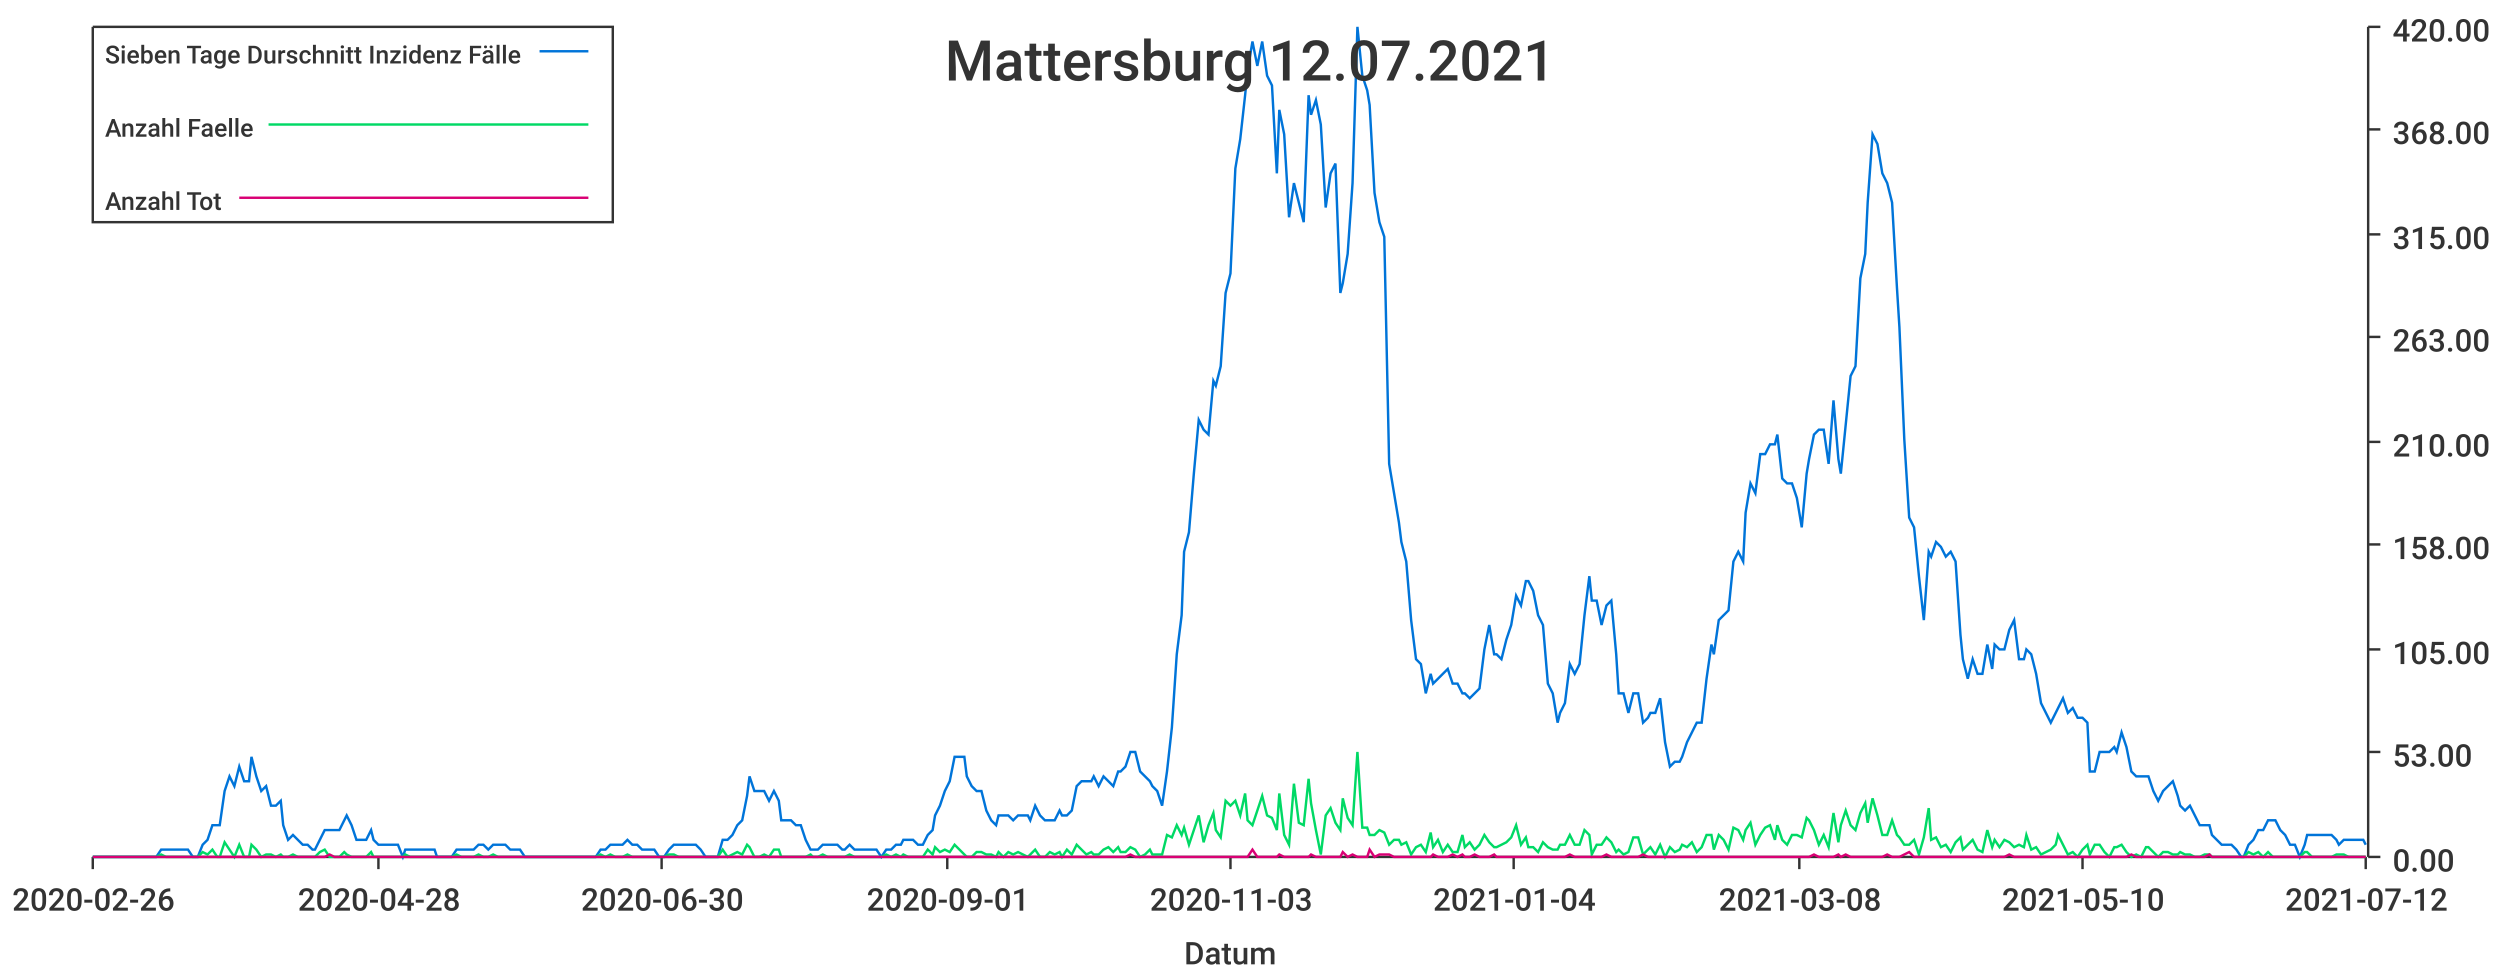
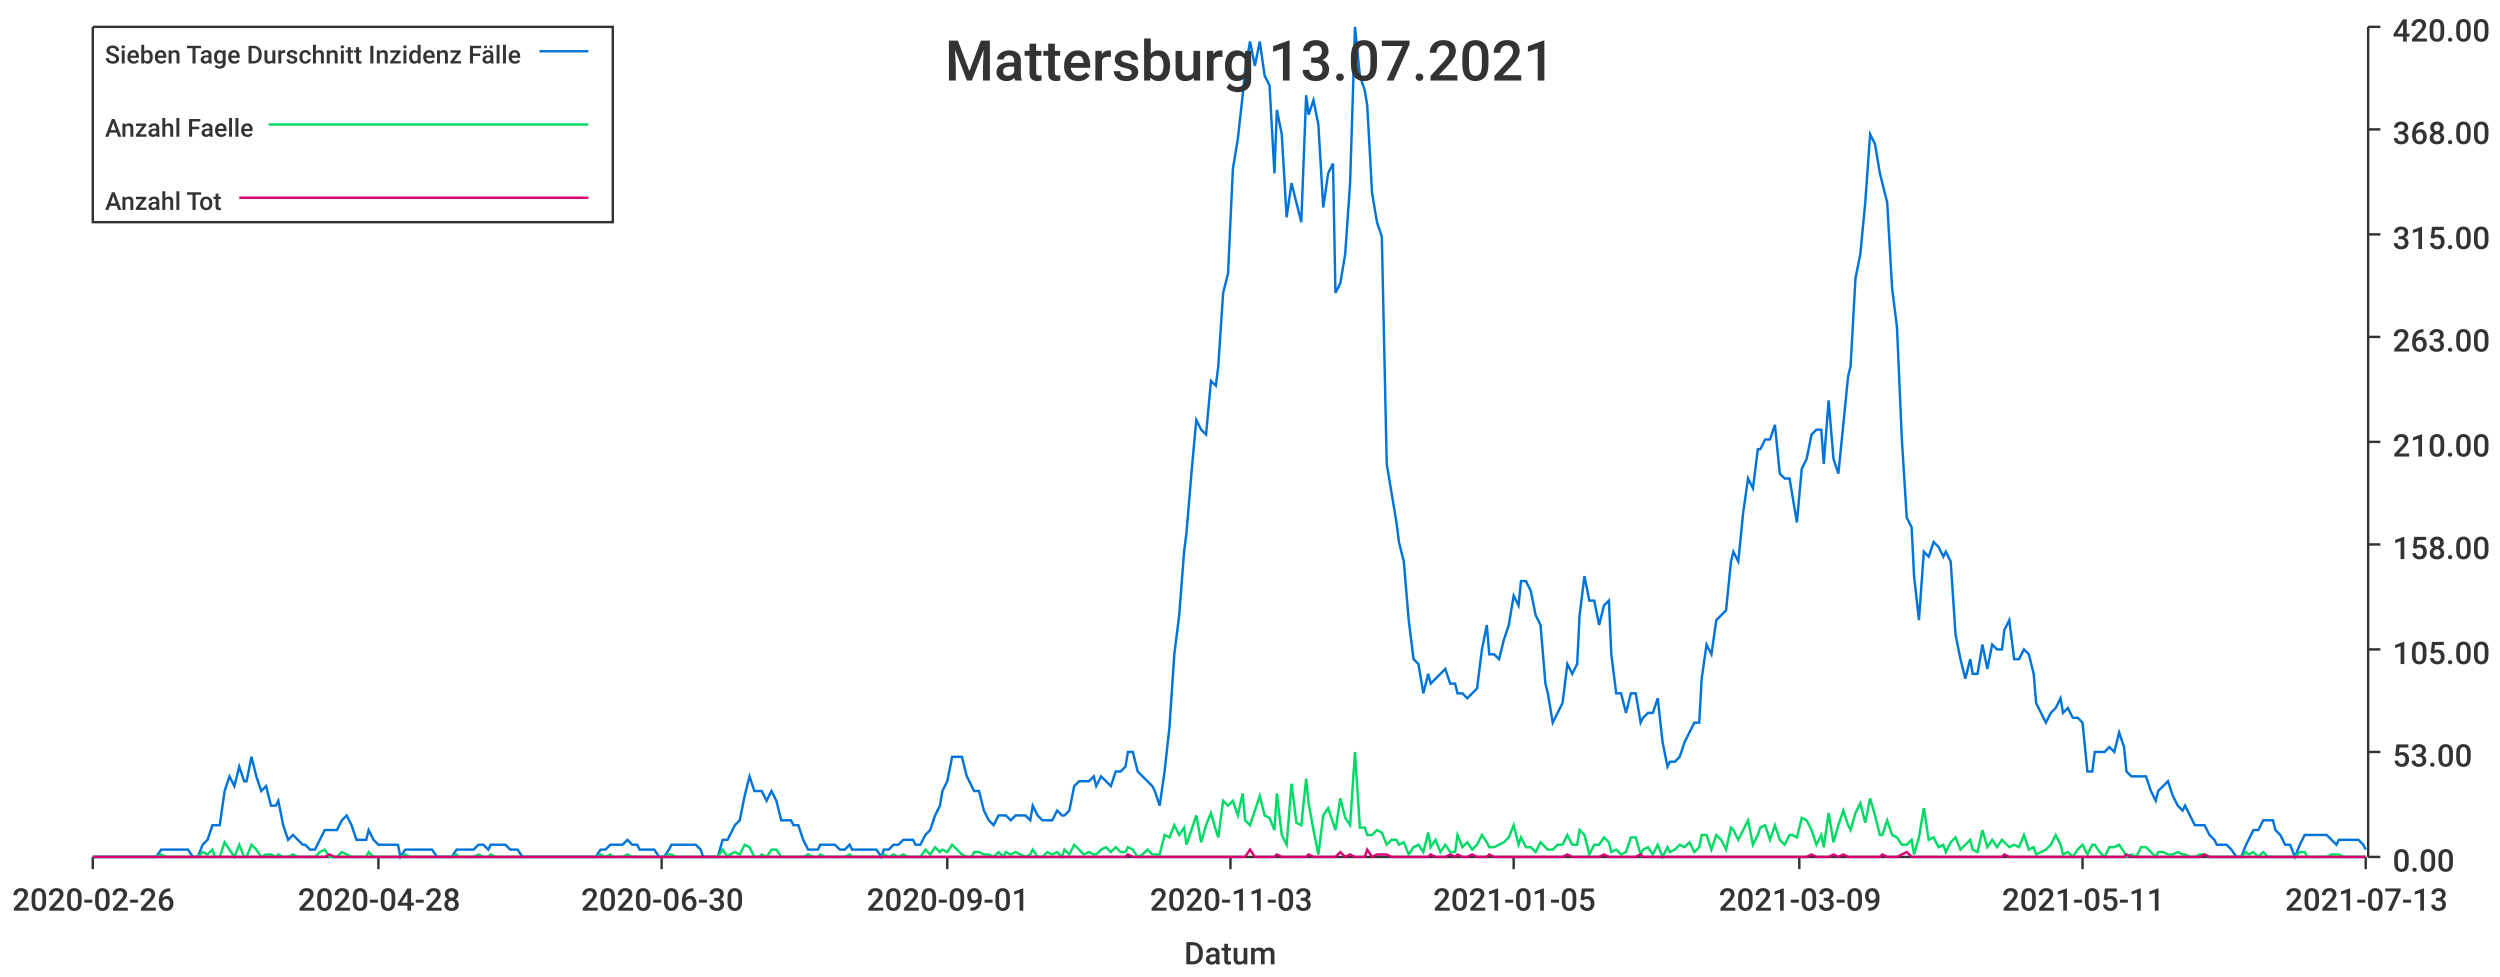
<svg xmlns="http://www.w3.org/2000/svg" width="1024" height="400">\n<path d="M 0 0 L 1024 0 L 1024 400 L 0 400 L 0 0" style="stroke-width:0;stroke:rgba(255,255,255,1.0);fill:rgba(255,255,255,1.0)" />
  <path d="M 38 11 L 969 11 L 969 351 L 38 351 L 38 11" style="stroke-width:0;stroke:rgba(255,255,255,1.0);fill:rgba(255,255,255,1.0)" />
  <path d="M 38 351 L 969 351" style="stroke-width:1;stroke:rgba(51,51,51,1.0);fill:none" />
  <path d="M 38 351 L 38 356" style="stroke-width:1;stroke:rgba(51,51,51,1.0);fill:none" />
  <text x="5" y="373" style="stroke-width:0;stroke:none;fill:rgba(51,51,51,1.0);font-size:12.8px;font-family:'Roboto Medium',sans-serif">2020-02-26</text>
  <path d="M 155 351 L 155 356" style="stroke-width:1;stroke:rgba(51,51,51,1.0);fill:none" />
  <text x="122" y="373" style="stroke-width:0;stroke:none;fill:rgba(51,51,51,1.0);font-size:12.8px;font-family:'Roboto Medium',sans-serif">2020-04-28</text>
  <path d="M 271 351 L 271 356" style="stroke-width:1;stroke:rgba(51,51,51,1.0);fill:none" />
  <text x="238" y="373" style="stroke-width:0;stroke:none;fill:rgba(51,51,51,1.0);font-size:12.8px;font-family:'Roboto Medium',sans-serif">2020-06-30</text>
  <path d="M 388 351 L 388 356" style="stroke-width:1;stroke:rgba(51,51,51,1.0);fill:none" />
  <text x="355" y="373" style="stroke-width:0;stroke:none;fill:rgba(51,51,51,1.0);font-size:12.8px;font-family:'Roboto Medium',sans-serif">2020-09-01</text>
  <path d="M 504 351 L 504 356" style="stroke-width:1;stroke:rgba(51,51,51,1.0);fill:none" />
  <text x="471" y="373" style="stroke-width:0;stroke:none;fill:rgba(51,51,51,1.0);font-size:12.8px;font-family:'Roboto Medium',sans-serif">2020-11-03</text>
  <path d="M 620 351 L 620 356" style="stroke-width:1;stroke:rgba(51,51,51,1.0);fill:none" />
-   <text x="587" y="373" style="stroke-width:0;stroke:none;fill:rgba(51,51,51,1.0);font-size:12.8px;font-family:'Roboto Medium',sans-serif">2021-01-04</text>
+   <text x="587" y="373" style="stroke-width:0;stroke:none;fill:rgba(51,51,51,1.0);font-size:12.8px;font-family:'Roboto Medium',sans-serif">2021-01-05</text>
  <path d="M 737 351 L 737 356" style="stroke-width:1;stroke:rgba(51,51,51,1.0);fill:none" />
-   <text x="704" y="373" style="stroke-width:0;stroke:none;fill:rgba(51,51,51,1.0);font-size:12.8px;font-family:'Roboto Medium',sans-serif">2021-03-08</text>
+   <text x="704" y="373" style="stroke-width:0;stroke:none;fill:rgba(51,51,51,1.0);font-size:12.8px;font-family:'Roboto Medium',sans-serif">2021-03-09</text>
  <path d="M 853 351 L 853 356" style="stroke-width:1;stroke:rgba(51,51,51,1.0);fill:none" />
-   <text x="820" y="373" style="stroke-width:0;stroke:none;fill:rgba(51,51,51,1.0);font-size:12.8px;font-family:'Roboto Medium',sans-serif">2021-05-10</text>
+   <text x="820" y="373" style="stroke-width:0;stroke:none;fill:rgba(51,51,51,1.0);font-size:12.8px;font-family:'Roboto Medium',sans-serif">2021-05-11</text>
  <path d="M 969 351 L 969 356" style="stroke-width:1;stroke:rgba(51,51,51,1.0);fill:none" />
-   <text x="936" y="373" style="stroke-width:0;stroke:none;fill:rgba(51,51,51,1.0);font-size:12.8px;font-family:'Roboto Medium',sans-serif">2021-07-12</text>
+   <text x="936" y="373" style="stroke-width:0;stroke:none;fill:rgba(51,51,51,1.0);font-size:12.8px;font-family:'Roboto Medium',sans-serif">2021-07-13</text>
  <text x="485" y="395" style="stroke-width:0;stroke:none;fill:rgba(51,51,51,1.0);font-size:12.8px;font-family:'Roboto Medium',sans-serif">Datum</text>
  <path d="M 970 351 L 970 11" style="stroke-width:1;stroke:rgba(51,51,51,1.0);fill:none" />
  <path d="M 970 351 L 975 351" style="stroke-width:1;stroke:rgba(51,51,51,1.0);fill:none" />
  <text x="980" y="357" style="stroke-width:0;stroke:none;fill:rgba(51,51,51,1.0);font-size:12.8px;font-family:'Roboto Medium',sans-serif">0.00</text>
  <path d="M 970 308 L 975 308" style="stroke-width:1;stroke:rgba(51,51,51,1.0);fill:none" />
  <text x="980" y="314" style="stroke-width:0;stroke:none;fill:rgba(51,51,51,1.0);font-size:12.8px;font-family:'Roboto Medium',sans-serif">53.00</text>
  <path d="M 970 266 L 975 266" style="stroke-width:1;stroke:rgba(51,51,51,1.0);fill:none" />
  <text x="980" y="272" style="stroke-width:0;stroke:none;fill:rgba(51,51,51,1.0);font-size:12.8px;font-family:'Roboto Medium',sans-serif">105.00</text>
  <path d="M 970 223 L 975 223" style="stroke-width:1;stroke:rgba(51,51,51,1.0);fill:none" />
  <text x="980" y="229" style="stroke-width:0;stroke:none;fill:rgba(51,51,51,1.0);font-size:12.8px;font-family:'Roboto Medium',sans-serif">158.00</text>
  <path d="M 970 181 L 975 181" style="stroke-width:1;stroke:rgba(51,51,51,1.0);fill:none" />
  <text x="980" y="187" style="stroke-width:0;stroke:none;fill:rgba(51,51,51,1.0);font-size:12.8px;font-family:'Roboto Medium',sans-serif">210.00</text>
  <path d="M 970 138 L 975 138" style="stroke-width:1;stroke:rgba(51,51,51,1.0);fill:none" />
  <text x="980" y="144" style="stroke-width:0;stroke:none;fill:rgba(51,51,51,1.0);font-size:12.8px;font-family:'Roboto Medium',sans-serif">263.00</text>
  <path d="M 970 96 L 975 96" style="stroke-width:1;stroke:rgba(51,51,51,1.0);fill:none" />
  <text x="980" y="102" style="stroke-width:0;stroke:none;fill:rgba(51,51,51,1.0);font-size:12.8px;font-family:'Roboto Medium',sans-serif">315.00</text>
  <path d="M 970 53 L 975 53" style="stroke-width:1;stroke:rgba(51,51,51,1.0);fill:none" />
  <text x="980" y="59" style="stroke-width:0;stroke:none;fill:rgba(51,51,51,1.0);font-size:12.8px;font-family:'Roboto Medium',sans-serif">368.00</text>
  <path d="M 970 11 L 975 11" style="stroke-width:1;stroke:rgba(51,51,51,1.0);fill:none" />
  <text x="980" y="17" style="stroke-width:0;stroke:none;fill:rgba(51,51,51,1.0);font-size:12.8px;font-family:'Roboto Medium',sans-serif">420.00</text>
-   <path d="M 38 351 L 40 351 L 42 351 L 44 351 L 46 351 L 48 351 L 50 351 L 51 351 L 53 351 L 55 351 L 57 351 L 59 351 L 61 351 L 63 351 L 64 351 L 66 348 L 68 348 L 70 348 L 72 348 L 74 348 L 76 348 L 77 348 L 79 351 L 81 351 L 83 346 L 85 344 L 87 338 L 89 338 L 90 338 L 92 324 L 94 318 L 96 322 L 98 314 L 100 320 L 102 320 L 103 310 L 105 318 L 107 324 L 109 322 L 111 330 L 113 330 L 115 328 L 116 338 L 118 344 L 120 342 L 122 344 L 124 346 L 126 346 L 128 348 L 129 348 L 131 344 L 133 340 L 135 340 L 137 340 L 139 340 L 141 336 L 142 334 L 144 338 L 146 344 L 148 344 L 150 344 L 152 340 L 153 344 L 155 346 L 157 346 L 159 346 L 161 346 L 163 346 L 165 351 L 166 348 L 168 348 L 170 348 L 172 348 L 174 348 L 176 348 L 178 348 L 179 351 L 181 351 L 183 351 L 185 351 L 187 348 L 189 348 L 191 348 L 192 348 L 194 348 L 196 346 L 198 346 L 200 348 L 202 346 L 204 346 L 205 346 L 207 346 L 209 348 L 211 348 L 213 348 L 215 351 L 217 351 L 218 351 L 220 351 L 222 351 L 224 351 L 226 351 L 228 351 L 230 351 L 231 351 L 233 351 L 235 351 L 237 351 L 239 351 L 241 351 L 243 351 L 244 351 L 246 348 L 248 348 L 250 346 L 252 346 L 254 346 L 255 346 L 257 344 L 259 346 L 261 346 L 263 348 L 265 348 L 267 348 L 268 348 L 270 351 L 272 351 L 274 348 L 276 346 L 278 346 L 280 346 L 281 346 L 283 346 L 285 346 L 287 348 L 289 351 L 291 351 L 293 351 L 294 351 L 296 344 L 298 344 L 300 342 L 302 338 L 304 336 L 306 326 L 307 318 L 309 324 L 311 324 L 313 324 L 315 328 L 317 324 L 319 328 L 320 336 L 322 336 L 324 336 L 326 338 L 328 338 L 330 344 L 332 348 L 333 348 L 335 348 L 337 346 L 339 346 L 341 346 L 343 346 L 345 348 L 346 348 L 348 346 L 350 348 L 352 348 L 354 348 L 356 348 L 357 348 L 359 348 L 361 351 L 363 348 L 365 348 L 367 346 L 369 346 L 370 344 L 372 344 L 374 344 L 376 346 L 378 346 L 380 342 L 382 340 L 383 334 L 385 330 L 387 324 L 389 320 L 391 310 L 393 310 L 395 310 L 396 318 L 398 322 L 400 324 L 402 324 L 404 332 L 406 336 L 408 338 L 409 334 L 411 334 L 413 334 L 415 336 L 417 334 L 419 334 L 421 334 L 422 336 L 424 330 L 426 334 L 428 336 L 430 336 L 432 336 L 434 332 L 435 334 L 437 334 L 439 332 L 441 322 L 443 320 L 445 320 L 447 320 L 448 318 L 450 322 L 452 318 L 454 320 L 456 322 L 458 316 L 459 316 L 461 314 L 463 308 L 465 308 L 467 316 L 469 318 L 471 320 L 472 322 L 474 324 L 476 330 L 478 316 L 480 298 L 482 268 L 484 252 L 485 226 L 487 218 L 489 194 L 491 172 L 493 176 L 495 178 L 497 156 L 498 158 L 500 150 L 502 120 L 504 112 L 506 69 L 508 57 L 510 39 L 511 29 L 513 17 L 515 27 L 517 17 L 519 31 L 521 35 L 523 71 L 524 45 L 526 55 L 528 89 L 530 75 L 532 83 L 534 91 L 536 39 L 537 47 L 539 41 L 541 51 L 543 85 L 545 71 L 547 67 L 549 120 L 550 116 L 552 104 L 554 75 L 556 11 L 558 31 L 560 37 L 561 43 L 563 79 L 565 91 L 567 97 L 569 190 L 571 202 L 573 214 L 574 222 L 576 230 L 578 254 L 580 270 L 582 272 L 584 284 L 586 276 L 587 280 L 589 278 L 591 276 L 593 274 L 595 280 L 597 280 L 599 284 L 600 284 L 602 286 L 604 284 L 606 282 L 608 266 L 610 256 L 612 268 L 613 268 L 615 270 L 617 262 L 619 256 L 621 244 L 623 248 L 625 238 L 626 238 L 628 242 L 630 252 L 632 256 L 634 280 L 636 284 L 638 296 L 639 292 L 641 288 L 643 272 L 645 276 L 647 272 L 649 252 L 651 236 L 652 246 L 654 246 L 656 256 L 658 248 L 660 246 L 662 268 L 663 284 L 665 284 L 667 292 L 669 284 L 671 284 L 673 296 L 675 294 L 676 292 L 678 292 L 680 286 L 682 304 L 684 314 L 686 312 L 688 312 L 689 310 L 691 304 L 693 300 L 695 296 L 697 296 L 699 278 L 701 264 L 702 268 L 704 254 L 706 252 L 708 250 L 710 230 L 712 226 L 714 230 L 715 210 L 717 198 L 719 202 L 721 186 L 723 186 L 725 182 L 727 182 L 728 178 L 730 196 L 732 198 L 734 198 L 736 204 L 738 216 L 740 194 L 741 188 L 743 178 L 745 176 L 747 176 L 749 190 L 751 164 L 753 188 L 754 194 L 756 174 L 758 154 L 760 150 L 762 114 L 764 104 L 765 83 L 767 55 L 769 59 L 771 71 L 773 75 L 775 83 L 777 118 L 778 134 L 780 180 L 782 212 L 784 216 L 786 236 L 788 254 L 790 226 L 791 228 L 793 222 L 795 224 L 797 228 L 799 226 L 801 230 L 803 260 L 804 270 L 806 278 L 808 270 L 810 276 L 812 276 L 814 264 L 816 274 L 817 264 L 819 266 L 821 266 L 823 258 L 825 254 L 827 270 L 829 270 L 830 266 L 832 268 L 834 276 L 836 288 L 838 292 L 840 296 L 842 292 L 843 290 L 845 286 L 847 292 L 849 290 L 851 294 L 853 294 L 855 296 L 856 316 L 858 316 L 860 308 L 862 308 L 864 308 L 866 306 L 867 308 L 869 300 L 871 306 L 873 316 L 875 318 L 877 318 L 879 318 L 880 318 L 882 324 L 884 328 L 886 324 L 888 322 L 890 320 L 892 326 L 893 330 L 895 332 L 897 330 L 899 334 L 901 338 L 903 338 L 905 338 L 906 342 L 908 344 L 910 346 L 912 346 L 914 346 L 916 348 L 918 351 L 919 351 L 921 346 L 923 344 L 925 340 L 927 340 L 929 336 L 931 336 L 932 336 L 934 340 L 936 342 L 938 346 L 940 346 L 942 351 L 944 346 L 945 342 L 947 342 L 949 342 L 951 342 L 953 342 L 955 342 L 957 344 L 958 346 L 960 344 L 962 344 L 964 344 L 966 344 L 968 344 L 969 346" style="stroke-width:1;stroke:rgba(0,116,217,1.0);fill:none" />
-   <path d="M 38 351 L 40 351 L 42 351 L 44 351 L 46 351 L 48 351 L 50 351 L 51 351 L 53 351 L 55 351 L 57 351 L 59 351 L 61 351 L 63 351 L 64 351 L 66 350 L 68 351 L 70 351 L 72 351 L 74 351 L 76 351 L 77 351 L 79 351 L 81 351 L 83 349 L 85 350 L 87 348 L 89 351 L 90 351 L 92 345 L 94 348 L 96 351 L 98 346 L 100 351 L 102 351 L 103 346 L 105 348 L 107 351 L 109 350 L 111 350 L 113 351 L 115 350 L 116 351 L 118 351 L 120 350 L 122 351 L 124 351 L 126 351 L 128 351 L 129 351 L 131 349 L 133 348 L 135 351 L 137 351 L 139 351 L 141 349 L 142 350 L 144 351 L 146 351 L 148 351 L 150 351 L 152 349 L 153 351 L 155 351 L 157 351 L 159 351 L 161 351 L 163 351 L 165 351 L 166 350 L 168 351 L 170 351 L 172 351 L 174 351 L 176 351 L 178 351 L 179 351 L 181 351 L 183 351 L 185 351 L 187 350 L 189 351 L 191 351 L 192 351 L 194 351 L 196 350 L 198 351 L 200 351 L 202 350 L 204 351 L 205 351 L 207 351 L 209 351 L 211 351 L 213 351 L 215 351 L 217 351 L 218 351 L 220 351 L 222 351 L 224 351 L 226 351 L 228 351 L 230 351 L 231 351 L 233 351 L 235 351 L 237 351 L 239 351 L 241 351 L 243 351 L 244 351 L 246 350 L 248 351 L 250 350 L 252 351 L 254 351 L 255 351 L 257 350 L 259 351 L 261 351 L 263 351 L 265 351 L 267 351 L 268 351 L 270 351 L 272 351 L 274 350 L 276 350 L 278 351 L 280 351 L 281 351 L 283 351 L 285 351 L 287 351 L 289 351 L 291 351 L 293 351 L 294 351 L 296 348 L 298 351 L 300 350 L 302 349 L 304 350 L 306 346 L 307 347 L 309 351 L 311 351 L 313 350 L 315 351 L 317 348 L 319 348 L 320 351 L 322 351 L 324 351 L 326 351 L 328 351 L 330 351 L 332 350 L 333 351 L 335 351 L 337 350 L 339 351 L 341 351 L 343 351 L 345 351 L 346 351 L 348 350 L 350 351 L 352 351 L 354 351 L 356 351 L 357 351 L 359 351 L 361 351 L 363 350 L 365 351 L 367 350 L 369 351 L 370 350 L 372 351 L 374 351 L 376 351 L 378 351 L 380 348 L 382 350 L 383 347 L 385 349 L 387 348 L 389 349 L 391 346 L 393 348 L 395 350 L 396 351 L 398 351 L 400 349 L 402 349 L 404 350 L 406 350 L 408 351 L 409 349 L 411 351 L 413 349 L 415 350 L 417 349 L 419 350 L 421 351 L 422 350 L 424 348 L 426 351 L 428 351 L 430 349 L 432 350 L 434 349 L 435 351 L 437 348 L 439 350 L 441 346 L 443 348 L 445 350 L 447 349 L 448 350 L 450 350 L 452 348 L 454 347 L 456 349 L 458 347 L 459 349 L 461 349 L 463 347 L 465 348 L 467 351 L 469 350 L 471 348 L 472 350 L 474 350 L 476 350 L 478 342 L 480 343 L 482 338 L 484 342 L 485 339 L 487 346 L 489 340 L 491 334 L 493 345 L 495 338 L 497 333 L 498 340 L 500 343 L 502 328 L 504 330 L 506 328 L 508 334 L 510 325 L 511 336 L 513 338 L 515 332 L 517 326 L 519 334 L 521 335 L 523 340 L 524 325 L 526 342 L 528 346 L 530 321 L 532 337 L 534 338 L 536 319 L 537 329 L 539 340 L 541 350 L 543 334 L 545 331 L 547 337 L 549 340 L 550 327 L 552 335 L 554 338 L 556 308 L 558 339 L 560 339 L 561 342 L 563 342 L 565 340 L 567 341 L 569 346 L 571 344 L 573 344 L 574 346 L 576 345 L 578 350 L 580 347 L 582 346 L 584 349 L 586 341 L 587 347 L 589 344 L 591 349 L 593 346 L 595 349 L 597 349 L 599 342 L 600 347 L 602 345 L 604 348 L 606 346 L 608 342 L 610 345 L 612 347 L 613 347 L 615 346 L 617 345 L 619 343 L 621 338 L 623 346 L 625 343 L 626 347 L 628 347 L 630 349 L 632 345 L 634 347 L 636 348 L 638 348 L 639 346 L 641 346 L 643 342 L 645 346 L 647 346 L 649 340 L 651 342 L 652 350 L 654 346 L 656 346 L 658 343 L 660 345 L 662 349 L 663 348 L 665 350 L 667 349 L 669 343 L 671 343 L 673 350 L 675 348 L 676 347 L 678 350 L 680 346 L 682 351 L 684 347 L 686 349 L 688 348 L 689 346 L 691 347 L 693 345 L 695 349 L 697 347 L 699 342 L 701 342 L 702 348 L 704 342 L 706 344 L 708 348 L 710 339 L 712 340 L 714 344 L 715 340 L 717 337 L 719 346 L 721 342 L 723 339 L 725 338 L 727 344 L 728 338 L 730 344 L 732 346 L 734 342 L 736 342 L 738 343 L 740 335 L 741 336 L 743 340 L 745 346 L 747 342 L 749 347 L 751 333 L 753 345 L 754 338 L 756 332 L 758 338 L 760 340 L 762 333 L 764 329 L 765 337 L 767 327 L 769 334 L 771 342 L 773 342 L 775 336 L 777 342 L 778 343 L 780 346 L 782 346 L 784 344 L 786 350 L 788 343 L 790 331 L 791 344 L 793 343 L 795 347 L 797 346 L 799 349 L 801 345 L 803 343 L 804 348 L 806 346 L 808 344 L 810 348 L 812 349 L 814 340 L 816 347 L 817 344 L 819 347 L 821 344 L 823 345 L 825 347 L 827 346 L 829 347 L 830 342 L 832 348 L 834 347 L 836 350 L 838 349 L 840 348 L 842 346 L 843 342 L 845 346 L 847 350 L 849 349 L 851 351 L 853 348 L 855 346 L 856 350 L 858 346 L 860 346 L 862 349 L 864 351 L 866 347 L 867 347 L 869 346 L 871 349 L 873 351 L 875 350 L 877 351 L 879 347 L 880 347 L 882 349 L 884 351 L 886 349 L 888 349 L 890 350 L 892 350 L 893 349 L 895 350 L 897 350 L 899 351 L 901 351 L 903 350 L 905 350 L 906 351 L 908 351 L 910 351 L 912 351 L 914 351 L 916 351 L 918 351 L 919 351 L 921 349 L 923 350 L 925 349 L 927 351 L 929 349 L 931 351 L 932 351 L 934 351 L 936 351 L 938 351 L 940 351 L 942 351 L 944 349 L 945 349 L 947 351 L 949 351 L 951 351 L 953 351 L 955 351 L 957 350 L 958 350 L 960 350 L 962 351 L 964 351 L 966 351 L 968 351 L 969 351" style="stroke-width:1;stroke:rgba(0,217,101,1.0);fill:none" />
-   <path d="M 38 351 L 40 351 L 42 351 L 44 351 L 46 351 L 48 351 L 50 351 L 51 351 L 53 351 L 55 351 L 57 351 L 59 351 L 61 351 L 63 351 L 64 351 L 66 351 L 68 351 L 70 351 L 72 351 L 74 351 L 76 351 L 77 351 L 79 351 L 81 351 L 83 351 L 85 351 L 87 351 L 89 351 L 90 351 L 92 351 L 94 351 L 96 351 L 98 351 L 100 351 L 102 351 L 103 351 L 105 351 L 107 351 L 109 351 L 111 351 L 113 351 L 115 351 L 116 351 L 118 351 L 120 351 L 122 351 L 124 351 L 126 351 L 128 351 L 129 351 L 131 351 L 133 351 L 135 350 L 137 351 L 139 351 L 141 351 L 142 351 L 144 351 L 146 351 L 148 351 L 150 351 L 152 351 L 153 351 L 155 351 L 157 351 L 159 351 L 161 351 L 163 351 L 165 351 L 166 351 L 168 351 L 170 351 L 172 351 L 174 351 L 176 351 L 178 351 L 179 351 L 181 351 L 183 351 L 185 351 L 187 351 L 189 351 L 191 351 L 192 351 L 194 351 L 196 351 L 198 351 L 200 351 L 202 351 L 204 351 L 205 351 L 207 351 L 209 351 L 211 351 L 213 351 L 215 351 L 217 351 L 218 351 L 220 351 L 222 351 L 224 351 L 226 351 L 228 351 L 230 351 L 231 351 L 233 351 L 235 351 L 237 351 L 239 351 L 241 351 L 243 351 L 244 351 L 246 351 L 248 351 L 250 351 L 252 351 L 254 351 L 255 351 L 257 351 L 259 351 L 261 351 L 263 351 L 265 351 L 267 351 L 268 351 L 270 351 L 272 351 L 274 351 L 276 351 L 278 351 L 280 351 L 281 351 L 283 351 L 285 351 L 287 351 L 289 351 L 291 351 L 293 351 L 294 351 L 296 351 L 298 351 L 300 351 L 302 351 L 304 351 L 306 351 L 307 351 L 309 351 L 311 351 L 313 351 L 315 351 L 317 351 L 319 351 L 320 351 L 322 351 L 324 351 L 326 351 L 328 351 L 330 351 L 332 351 L 333 351 L 335 351 L 337 351 L 339 351 L 341 351 L 343 351 L 345 351 L 346 351 L 348 351 L 350 351 L 352 351 L 354 351 L 356 351 L 357 351 L 359 351 L 361 351 L 363 351 L 365 351 L 367 351 L 369 351 L 370 351 L 372 351 L 374 351 L 376 351 L 378 351 L 380 351 L 382 351 L 383 351 L 385 351 L 387 351 L 389 351 L 391 351 L 393 351 L 395 351 L 396 351 L 398 351 L 400 351 L 402 351 L 404 351 L 406 351 L 408 351 L 409 351 L 411 351 L 413 351 L 415 351 L 417 351 L 419 351 L 421 351 L 422 351 L 424 351 L 426 351 L 428 351 L 430 351 L 432 351 L 434 351 L 435 351 L 437 351 L 439 351 L 441 351 L 443 351 L 445 351 L 447 351 L 448 351 L 450 351 L 452 351 L 454 351 L 456 351 L 458 351 L 459 351 L 461 351 L 463 350 L 465 351 L 467 351 L 469 351 L 471 351 L 472 351 L 474 351 L 476 351 L 478 351 L 480 351 L 482 351 L 484 351 L 485 351 L 487 351 L 489 351 L 491 351 L 493 351 L 495 351 L 497 351 L 498 351 L 500 351 L 502 351 L 504 351 L 506 351 L 508 351 L 510 351 L 511 351 L 513 348 L 515 351 L 517 351 L 519 351 L 521 351 L 523 351 L 524 350 L 526 351 L 528 351 L 530 351 L 532 351 L 534 351 L 536 351 L 537 350 L 539 351 L 541 351 L 543 351 L 545 351 L 547 351 L 549 351 L 550 349 L 552 351 L 554 350 L 556 351 L 558 351 L 560 351 L 561 348 L 563 351 L 565 350 L 567 350 L 569 350 L 571 351 L 573 351 L 574 351 L 576 351 L 578 351 L 580 351 L 582 351 L 584 351 L 586 351 L 587 350 L 589 351 L 591 351 L 593 351 L 595 350 L 597 351 L 599 350 L 600 351 L 602 351 L 604 350 L 606 351 L 608 351 L 610 351 L 612 350 L 613 351 L 615 351 L 617 351 L 619 351 L 621 351 L 623 351 L 625 351 L 626 351 L 628 351 L 630 351 L 632 351 L 634 351 L 636 351 L 638 351 L 639 351 L 641 351 L 643 350 L 645 351 L 647 351 L 649 351 L 651 351 L 652 351 L 654 351 L 656 351 L 658 350 L 660 351 L 662 351 L 663 351 L 665 351 L 667 351 L 669 351 L 671 351 L 673 350 L 675 351 L 676 351 L 678 351 L 680 351 L 682 351 L 684 351 L 686 351 L 688 351 L 689 351 L 691 351 L 693 351 L 695 351 L 697 351 L 699 351 L 701 351 L 702 351 L 704 351 L 706 351 L 708 351 L 710 351 L 712 351 L 714 351 L 715 351 L 717 351 L 719 351 L 721 351 L 723 351 L 725 351 L 727 351 L 728 351 L 730 351 L 732 351 L 734 351 L 736 351 L 738 351 L 740 351 L 741 351 L 743 350 L 745 351 L 747 351 L 749 351 L 751 351 L 753 350 L 754 351 L 756 350 L 758 351 L 760 351 L 762 351 L 764 351 L 765 351 L 767 351 L 769 351 L 771 351 L 773 350 L 775 351 L 777 351 L 778 351 L 780 350 L 782 349 L 784 351 L 786 351 L 788 351 L 790 351 L 791 351 L 793 351 L 795 351 L 797 351 L 799 351 L 801 351 L 803 351 L 804 351 L 806 351 L 808 351 L 810 351 L 812 351 L 814 351 L 816 351 L 817 351 L 819 351 L 821 351 L 823 350 L 825 351 L 827 351 L 829 351 L 830 351 L 832 351 L 834 351 L 836 351 L 838 351 L 840 351 L 842 351 L 843 351 L 845 351 L 847 351 L 849 351 L 851 351 L 853 351 L 855 351 L 856 351 L 858 351 L 860 351 L 862 351 L 864 351 L 866 351 L 867 351 L 869 351 L 871 351 L 873 350 L 875 351 L 877 351 L 879 351 L 880 351 L 882 351 L 884 351 L 886 351 L 888 351 L 890 351 L 892 351 L 893 351 L 895 351 L 897 351 L 899 351 L 901 351 L 903 351 L 905 350 L 906 351 L 908 351 L 910 351 L 912 351 L 914 351 L 916 351 L 918 351 L 919 351 L 921 351 L 923 351 L 925 351 L 927 351 L 929 351 L 931 351 L 932 351 L 934 351 L 936 351 L 938 351 L 940 351 L 942 351 L 944 351 L 945 351 L 947 351 L 949 351 L 951 351 L 953 351 L 955 351 L 957 351 L 958 351 L 960 351 L 962 351 L 964 351 L 966 351 L 968 351 L 969 351" style="stroke-width:1;stroke:rgba(217,0,116,1.0);fill:none" />
-   <text x="387" y="33" style="stroke-width:0;stroke:none;fill:rgba(51,51,51,1.0);font-size:23.0px;font-family:'Roboto Medium',sans-serif">Mattersburg 12.07.2021</text>
+   <path d="M 38 351 L 40 351 L 42 351 L 44 351 L 46 351 L 48 351 L 50 351 L 51 351 L 53 351 L 55 351 L 57 351 L 59 351 L 61 351 L 63 351 L 64 351 L 66 348 L 68 348 L 70 348 L 72 348 L 74 348 L 76 348 L 77 348 L 79 351 L 81 351 L 83 346 L 85 344 L 87 338 L 88 338 L 90 338 L 92 324 L 94 318 L 96 322 L 98 314 L 100 320 L 101 320 L 103 310 L 105 318 L 107 324 L 109 322 L 111 330 L 113 330 L 114 328 L 116 338 L 118 344 L 120 342 L 122 344 L 124 346 L 125 346 L 127 348 L 129 348 L 131 344 L 133 340 L 135 340 L 137 340 L 138 340 L 140 336 L 142 334 L 144 338 L 146 344 L 148 344 L 150 344 L 151 340 L 153 344 L 155 346 L 157 346 L 159 346 L 161 346 L 163 346 L 164 351 L 166 348 L 168 348 L 170 348 L 172 348 L 174 348 L 175 348 L 177 348 L 179 351 L 181 351 L 183 351 L 185 351 L 187 348 L 188 348 L 190 348 L 192 348 L 194 348 L 196 346 L 198 346 L 200 348 L 201 346 L 203 346 L 205 346 L 207 346 L 209 348 L 211 348 L 212 348 L 214 351 L 216 351 L 218 351 L 220 351 L 222 351 L 224 351 L 225 351 L 227 351 L 229 351 L 231 351 L 233 351 L 235 351 L 237 351 L 238 351 L 240 351 L 242 351 L 244 351 L 246 348 L 248 348 L 250 346 L 251 346 L 253 346 L 255 346 L 257 344 L 259 346 L 261 346 L 262 348 L 264 348 L 266 348 L 268 348 L 270 351 L 272 351 L 274 348 L 275 346 L 277 346 L 279 346 L 281 346 L 283 346 L 285 346 L 287 348 L 288 351 L 290 351 L 292 351 L 294 351 L 296 344 L 298 344 L 299 342 L 301 338 L 303 336 L 305 326 L 307 318 L 309 324 L 311 324 L 312 324 L 314 328 L 316 324 L 318 328 L 320 336 L 322 336 L 324 336 L 325 338 L 327 338 L 329 344 L 331 348 L 333 348 L 335 348 L 336 346 L 338 346 L 340 346 L 342 346 L 344 348 L 346 348 L 348 346 L 349 348 L 351 348 L 353 348 L 355 348 L 357 348 L 359 348 L 361 351 L 362 348 L 364 348 L 366 346 L 368 346 L 370 344 L 372 344 L 374 344 L 375 346 L 377 346 L 379 342 L 381 340 L 383 334 L 385 330 L 386 324 L 388 320 L 390 310 L 392 310 L 394 310 L 396 318 L 398 322 L 399 324 L 401 324 L 403 332 L 405 336 L 407 338 L 409 334 L 411 334 L 412 334 L 414 336 L 416 334 L 418 334 L 420 334 L 422 336 L 423 330 L 425 334 L 427 336 L 429 336 L 431 336 L 433 332 L 435 334 L 436 334 L 438 332 L 440 322 L 442 320 L 444 320 L 446 320 L 448 318 L 449 322 L 451 318 L 453 320 L 455 322 L 457 316 L 459 316 L 461 314 L 462 308 L 464 308 L 466 316 L 468 318 L 470 320 L 472 322 L 473 324 L 475 330 L 477 316 L 479 298 L 481 268 L 483 252 L 485 226 L 486 218 L 488 194 L 490 172 L 492 176 L 494 178 L 496 156 L 498 158 L 499 150 L 501 120 L 503 112 L 505 69 L 507 57 L 509 39 L 510 29 L 512 17 L 514 27 L 516 17 L 518 31 L 520 35 L 522 71 L 523 45 L 525 55 L 527 89 L 529 75 L 531 83 L 533 91 L 535 39 L 536 47 L 538 41 L 540 51 L 542 85 L 544 71 L 546 67 L 547 120 L 549 116 L 551 104 L 553 75 L 555 11 L 557 31 L 559 37 L 560 43 L 562 79 L 564 91 L 566 97 L 568 190 L 570 202 L 572 214 L 573 222 L 575 230 L 577 254 L 579 270 L 581 272 L 583 284 L 585 276 L 586 280 L 588 278 L 590 276 L 592 274 L 594 280 L 596 280 L 597 284 L 599 284 L 601 286 L 603 284 L 605 282 L 607 266 L 609 256 L 610 268 L 612 268 L 614 270 L 616 262 L 618 256 L 620 244 L 622 248 L 623 238 L 625 238 L 627 242 L 629 252 L 631 256 L 633 280 L 634 284 L 636 296 L 638 292 L 640 288 L 642 272 L 644 276 L 646 272 L 647 252 L 649 236 L 651 246 L 653 246 L 655 256 L 657 248 L 659 246 L 660 268 L 662 284 L 664 284 L 666 292 L 668 284 L 670 284 L 672 296 L 673 294 L 675 292 L 677 292 L 679 286 L 681 304 L 683 314 L 684 312 L 686 312 L 688 310 L 690 304 L 692 300 L 694 296 L 696 296 L 697 278 L 699 264 L 701 268 L 703 254 L 705 252 L 707 250 L 709 230 L 710 226 L 712 230 L 714 210 L 716 196 L 718 200 L 720 184 L 721 184 L 723 180 L 725 180 L 727 174 L 729 194 L 731 196 L 733 196 L 734 202 L 736 214 L 738 192 L 740 188 L 742 178 L 744 176 L 746 176 L 747 190 L 749 164 L 751 188 L 753 194 L 755 174 L 757 154 L 758 150 L 760 114 L 762 104 L 764 83 L 766 55 L 768 59 L 770 71 L 771 75 L 773 83 L 775 118 L 777 134 L 779 180 L 781 212 L 783 216 L 784 236 L 786 254 L 788 226 L 790 228 L 792 222 L 794 224 L 796 228 L 797 226 L 799 230 L 801 260 L 803 270 L 805 278 L 807 270 L 808 276 L 810 276 L 812 264 L 814 274 L 816 264 L 818 266 L 820 266 L 821 258 L 823 254 L 825 270 L 827 270 L 829 266 L 831 268 L 833 276 L 834 288 L 836 292 L 838 296 L 840 292 L 842 290 L 844 286 L 845 292 L 847 290 L 849 294 L 851 294 L 853 296 L 855 316 L 857 316 L 858 308 L 860 308 L 862 308 L 864 306 L 866 308 L 868 300 L 870 306 L 871 316 L 873 318 L 875 318 L 877 318 L 879 318 L 881 324 L 883 328 L 884 324 L 886 322 L 888 320 L 890 326 L 892 330 L 894 332 L 895 330 L 897 334 L 899 338 L 901 338 L 903 338 L 905 342 L 907 344 L 908 346 L 910 346 L 912 346 L 914 348 L 916 351 L 918 351 L 920 346 L 921 344 L 923 340 L 925 340 L 927 336 L 929 336 L 931 336 L 932 340 L 934 342 L 936 346 L 938 346 L 940 351 L 942 346 L 944 342 L 945 342 L 947 342 L 949 342 L 951 342 L 953 342 L 955 344 L 957 346 L 958 344 L 960 344 L 962 344 L 964 344 L 966 344 L 968 346 L 969 348" style="stroke-width:1;stroke:rgba(0,116,217,1.0);fill:none" />
+   <path d="M 38 351 L 40 351 L 42 351 L 44 351 L 46 351 L 48 351 L 50 351 L 51 351 L 53 351 L 55 351 L 57 351 L 59 351 L 61 351 L 63 351 L 64 351 L 66 350 L 68 351 L 70 351 L 72 351 L 74 351 L 76 351 L 77 351 L 79 351 L 81 351 L 83 349 L 85 350 L 87 348 L 88 351 L 90 351 L 92 345 L 94 348 L 96 351 L 98 346 L 100 351 L 101 351 L 103 346 L 105 348 L 107 351 L 109 350 L 111 350 L 113 351 L 114 350 L 116 351 L 118 351 L 120 350 L 122 351 L 124 351 L 125 351 L 127 351 L 129 351 L 131 349 L 133 348 L 135 351 L 137 351 L 138 351 L 140 349 L 142 350 L 144 351 L 146 351 L 148 351 L 150 351 L 151 349 L 153 351 L 155 351 L 157 351 L 159 351 L 161 351 L 163 351 L 164 351 L 166 350 L 168 351 L 170 351 L 172 351 L 174 351 L 175 351 L 177 351 L 179 351 L 181 351 L 183 351 L 185 351 L 187 350 L 188 351 L 190 351 L 192 351 L 194 351 L 196 350 L 198 351 L 200 351 L 201 350 L 203 351 L 205 351 L 207 351 L 209 351 L 211 351 L 212 351 L 214 351 L 216 351 L 218 351 L 220 351 L 222 351 L 224 351 L 225 351 L 227 351 L 229 351 L 231 351 L 233 351 L 235 351 L 237 351 L 238 351 L 240 351 L 242 351 L 244 351 L 246 350 L 248 351 L 250 350 L 251 351 L 253 351 L 255 351 L 257 350 L 259 351 L 261 351 L 262 351 L 264 351 L 266 351 L 268 351 L 270 351 L 272 351 L 274 350 L 275 350 L 277 351 L 279 351 L 281 351 L 283 351 L 285 351 L 287 351 L 288 351 L 290 351 L 292 351 L 294 351 L 296 348 L 298 351 L 299 350 L 301 349 L 303 350 L 305 346 L 307 347 L 309 351 L 311 351 L 312 350 L 314 351 L 316 348 L 318 348 L 320 351 L 322 351 L 324 351 L 325 351 L 327 351 L 329 351 L 331 350 L 333 351 L 335 351 L 336 350 L 338 351 L 340 351 L 342 351 L 344 351 L 346 351 L 348 350 L 349 351 L 351 351 L 353 351 L 355 351 L 357 351 L 359 351 L 361 351 L 362 350 L 364 351 L 366 350 L 368 351 L 370 350 L 372 351 L 374 351 L 375 351 L 377 351 L 379 348 L 381 350 L 383 347 L 385 349 L 386 348 L 388 349 L 390 346 L 392 348 L 394 350 L 396 351 L 398 351 L 399 349 L 401 349 L 403 350 L 405 350 L 407 351 L 409 349 L 411 351 L 412 349 L 414 350 L 416 349 L 418 350 L 420 351 L 422 350 L 423 348 L 425 351 L 427 351 L 429 349 L 431 350 L 433 349 L 435 351 L 436 348 L 438 350 L 440 346 L 442 348 L 444 350 L 446 349 L 448 350 L 449 350 L 451 348 L 453 347 L 455 349 L 457 347 L 459 349 L 461 349 L 462 347 L 464 348 L 466 351 L 468 350 L 470 348 L 472 350 L 473 350 L 475 350 L 477 342 L 479 343 L 481 338 L 483 342 L 485 339 L 486 346 L 488 340 L 490 334 L 492 345 L 494 338 L 496 333 L 498 340 L 499 343 L 501 328 L 503 330 L 505 328 L 507 334 L 509 325 L 510 336 L 512 338 L 514 332 L 516 326 L 518 334 L 520 335 L 522 340 L 523 325 L 525 342 L 527 346 L 529 321 L 531 337 L 533 338 L 535 319 L 536 329 L 538 340 L 540 350 L 542 334 L 544 331 L 546 337 L 547 340 L 549 327 L 551 335 L 553 338 L 555 308 L 557 339 L 559 339 L 560 342 L 562 342 L 564 340 L 566 341 L 568 346 L 570 344 L 572 344 L 573 346 L 575 345 L 577 350 L 579 347 L 581 346 L 583 349 L 585 341 L 586 347 L 588 344 L 590 349 L 592 346 L 594 349 L 596 349 L 597 342 L 599 347 L 601 345 L 603 348 L 605 346 L 607 342 L 609 345 L 610 347 L 612 347 L 614 346 L 616 345 L 618 343 L 620 338 L 622 346 L 623 343 L 625 347 L 627 347 L 629 349 L 631 345 L 633 347 L 634 348 L 636 348 L 638 346 L 640 346 L 642 342 L 644 346 L 646 346 L 647 340 L 649 342 L 651 350 L 653 346 L 655 346 L 657 343 L 659 345 L 660 349 L 662 348 L 664 350 L 666 349 L 668 343 L 670 343 L 672 350 L 673 348 L 675 347 L 677 350 L 679 346 L 681 351 L 683 347 L 684 349 L 686 348 L 688 346 L 690 347 L 692 345 L 694 349 L 696 347 L 697 342 L 699 342 L 701 348 L 703 342 L 705 344 L 707 348 L 709 339 L 710 340 L 712 344 L 714 340 L 716 336 L 718 346 L 720 342 L 721 339 L 723 338 L 725 344 L 727 338 L 729 344 L 731 346 L 733 342 L 734 342 L 736 343 L 738 335 L 740 336 L 742 340 L 744 346 L 746 342 L 747 347 L 749 333 L 751 345 L 753 338 L 755 332 L 757 338 L 758 340 L 760 333 L 762 329 L 764 337 L 766 327 L 768 334 L 770 342 L 771 342 L 773 336 L 775 342 L 777 343 L 779 346 L 781 346 L 783 344 L 784 350 L 786 343 L 788 331 L 790 344 L 792 343 L 794 347 L 796 346 L 797 349 L 799 345 L 801 343 L 803 348 L 805 346 L 807 344 L 808 348 L 810 349 L 812 340 L 814 347 L 816 344 L 818 347 L 820 344 L 821 345 L 823 347 L 825 346 L 827 347 L 829 342 L 831 348 L 833 347 L 834 350 L 836 349 L 838 348 L 840 346 L 842 342 L 844 346 L 845 350 L 847 349 L 849 351 L 851 348 L 853 346 L 855 350 L 857 346 L 858 346 L 860 349 L 862 351 L 864 347 L 866 347 L 868 346 L 870 349 L 871 351 L 873 350 L 875 351 L 877 347 L 879 347 L 881 349 L 883 351 L 884 349 L 886 349 L 888 350 L 890 350 L 892 349 L 894 350 L 895 350 L 897 351 L 899 351 L 901 350 L 903 350 L 905 351 L 907 351 L 908 351 L 910 351 L 912 351 L 914 351 L 916 351 L 918 351 L 920 349 L 921 350 L 923 349 L 925 351 L 927 349 L 929 351 L 931 351 L 932 351 L 934 351 L 936 351 L 938 351 L 940 351 L 942 349 L 944 349 L 945 351 L 947 351 L 949 351 L 951 351 L 953 351 L 955 350 L 957 350 L 958 350 L 960 351 L 962 351 L 964 351 L 966 351 L 968 351 L 969 351" style="stroke-width:1;stroke:rgba(0,217,101,1.0);fill:none" />
+   <path d="M 38 351 L 40 351 L 42 351 L 44 351 L 46 351 L 48 351 L 50 351 L 51 351 L 53 351 L 55 351 L 57 351 L 59 351 L 61 351 L 63 351 L 64 351 L 66 351 L 68 351 L 70 351 L 72 351 L 74 351 L 76 351 L 77 351 L 79 351 L 81 351 L 83 351 L 85 351 L 87 351 L 88 351 L 90 351 L 92 351 L 94 351 L 96 351 L 98 351 L 100 351 L 101 351 L 103 351 L 105 351 L 107 351 L 109 351 L 111 351 L 113 351 L 114 351 L 116 351 L 118 351 L 120 351 L 122 351 L 124 351 L 125 351 L 127 351 L 129 351 L 131 351 L 133 351 L 135 350 L 137 351 L 138 351 L 140 351 L 142 351 L 144 351 L 146 351 L 148 351 L 150 351 L 151 351 L 153 351 L 155 351 L 157 351 L 159 351 L 161 351 L 163 351 L 164 351 L 166 351 L 168 351 L 170 351 L 172 351 L 174 351 L 175 351 L 177 351 L 179 351 L 181 351 L 183 351 L 185 351 L 187 351 L 188 351 L 190 351 L 192 351 L 194 351 L 196 351 L 198 351 L 200 351 L 201 351 L 203 351 L 205 351 L 207 351 L 209 351 L 211 351 L 212 351 L 214 351 L 216 351 L 218 351 L 220 351 L 222 351 L 224 351 L 225 351 L 227 351 L 229 351 L 231 351 L 233 351 L 235 351 L 237 351 L 238 351 L 240 351 L 242 351 L 244 351 L 246 351 L 248 351 L 250 351 L 251 351 L 253 351 L 255 351 L 257 351 L 259 351 L 261 351 L 262 351 L 264 351 L 266 351 L 268 351 L 270 351 L 272 351 L 274 351 L 275 351 L 277 351 L 279 351 L 281 351 L 283 351 L 285 351 L 287 351 L 288 351 L 290 351 L 292 351 L 294 351 L 296 351 L 298 351 L 299 351 L 301 351 L 303 351 L 305 351 L 307 351 L 309 351 L 311 351 L 312 351 L 314 351 L 316 351 L 318 351 L 320 351 L 322 351 L 324 351 L 325 351 L 327 351 L 329 351 L 331 351 L 333 351 L 335 351 L 336 351 L 338 351 L 340 351 L 342 351 L 344 351 L 346 351 L 348 351 L 349 351 L 351 351 L 353 351 L 355 351 L 357 351 L 359 351 L 361 351 L 362 351 L 364 351 L 366 351 L 368 351 L 370 351 L 372 351 L 374 351 L 375 351 L 377 351 L 379 351 L 381 351 L 383 351 L 385 351 L 386 351 L 388 351 L 390 351 L 392 351 L 394 351 L 396 351 L 398 351 L 399 351 L 401 351 L 403 351 L 405 351 L 407 351 L 409 351 L 411 351 L 412 351 L 414 351 L 416 351 L 418 351 L 420 351 L 422 351 L 423 351 L 425 351 L 427 351 L 429 351 L 431 351 L 433 351 L 435 351 L 436 351 L 438 351 L 440 351 L 442 351 L 444 351 L 446 351 L 448 351 L 449 351 L 451 351 L 453 351 L 455 351 L 457 351 L 459 351 L 461 351 L 462 350 L 464 351 L 466 351 L 468 351 L 470 351 L 472 351 L 473 351 L 475 351 L 477 351 L 479 351 L 481 351 L 483 351 L 485 351 L 486 351 L 488 351 L 490 351 L 492 351 L 494 351 L 496 351 L 498 351 L 499 351 L 501 351 L 503 351 L 505 351 L 507 351 L 509 351 L 510 351 L 512 348 L 514 351 L 516 351 L 518 351 L 520 351 L 522 351 L 523 350 L 525 351 L 527 351 L 529 351 L 531 351 L 533 351 L 535 351 L 536 350 L 538 351 L 540 351 L 542 351 L 544 351 L 546 351 L 547 351 L 549 349 L 551 351 L 553 350 L 555 351 L 557 351 L 559 351 L 560 348 L 562 351 L 564 350 L 566 350 L 568 350 L 570 351 L 572 351 L 573 351 L 575 351 L 577 351 L 579 351 L 581 351 L 583 351 L 585 351 L 586 350 L 588 351 L 590 351 L 592 351 L 594 350 L 596 351 L 597 350 L 599 351 L 601 351 L 603 350 L 605 351 L 607 351 L 609 351 L 610 350 L 612 351 L 614 351 L 616 351 L 618 351 L 620 351 L 622 351 L 623 351 L 625 351 L 627 351 L 629 351 L 631 351 L 633 351 L 634 351 L 636 351 L 638 351 L 640 351 L 642 350 L 644 351 L 646 351 L 647 351 L 649 351 L 651 351 L 653 351 L 655 351 L 657 350 L 659 351 L 660 351 L 662 351 L 664 351 L 666 351 L 668 351 L 670 351 L 672 350 L 673 351 L 675 351 L 677 351 L 679 351 L 681 351 L 683 351 L 684 351 L 686 351 L 688 351 L 690 351 L 692 351 L 694 351 L 696 351 L 697 351 L 699 351 L 701 351 L 703 351 L 705 351 L 707 351 L 709 351 L 710 351 L 712 351 L 714 351 L 716 351 L 718 351 L 720 351 L 721 351 L 723 351 L 725 351 L 727 351 L 729 351 L 731 351 L 733 351 L 734 351 L 736 351 L 738 351 L 740 351 L 742 350 L 744 351 L 746 351 L 747 351 L 749 351 L 751 350 L 753 351 L 755 350 L 757 351 L 758 351 L 760 351 L 762 351 L 764 351 L 766 351 L 768 351 L 770 351 L 771 350 L 773 351 L 775 351 L 777 351 L 779 350 L 781 349 L 783 351 L 784 351 L 786 351 L 788 351 L 790 351 L 792 351 L 794 351 L 796 351 L 797 351 L 799 351 L 801 351 L 803 351 L 805 351 L 807 351 L 808 351 L 810 351 L 812 351 L 814 351 L 816 351 L 818 351 L 820 351 L 821 350 L 823 351 L 825 351 L 827 351 L 829 351 L 831 351 L 833 351 L 834 351 L 836 351 L 838 351 L 840 351 L 842 351 L 844 351 L 845 351 L 847 351 L 849 351 L 851 351 L 853 351 L 855 351 L 857 351 L 858 351 L 860 351 L 862 351 L 864 351 L 866 351 L 868 351 L 870 351 L 871 350 L 873 351 L 875 351 L 877 351 L 879 351 L 881 351 L 883 351 L 884 351 L 886 351 L 888 351 L 890 351 L 892 351 L 894 351 L 895 351 L 897 351 L 899 351 L 901 351 L 903 350 L 905 351 L 907 351 L 908 351 L 910 351 L 912 351 L 914 351 L 916 351 L 918 351 L 920 351 L 921 351 L 923 351 L 925 351 L 927 351 L 929 351 L 931 351 L 932 351 L 934 351 L 936 351 L 938 351 L 940 351 L 942 351 L 944 351 L 945 351 L 947 351 L 949 351 L 951 351 L 953 351 L 955 351 L 957 351 L 958 351 L 960 351 L 962 351 L 964 351 L 966 351 L 968 351 L 969 351" style="stroke-width:1;stroke:rgba(217,0,116,1.0);fill:none" />
+   <text x="387" y="33" style="stroke-width:0;stroke:none;fill:rgba(51,51,51,1.0);font-size:23.0px;font-family:'Roboto Medium',sans-serif">Mattersburg 13.07.2021</text>
  <path d="M 38 11 L 251 11 L 251 91 L 38 91 L 38 11" style="stroke-width:1;stroke:rgba(51,51,51,1.0);fill:rgba(255,255,255,1.0)" />
  <text x="43" y="26" style="stroke-width:0;stroke:none;fill:rgba(51,51,51,1.0);font-size:10.2px;font-family:'Roboto Medium',sans-serif">Sieben Tage Durschnitt Inzidenz Fälle</text>
  <path d="M 221 21 L 241 21" style="stroke-width:1;stroke:rgba(0,116,217,1.0);fill:none" />
  <text x="43" y="56" style="stroke-width:0;stroke:none;fill:rgba(51,51,51,1.0);font-size:10.2px;font-family:'Roboto Medium',sans-serif">Anzahl Faelle</text>
  <path d="M 110 51 L 241 51" style="stroke-width:1;stroke:rgba(0,217,101,1.0);fill:none" />
  <text x="43" y="86" style="stroke-width:0;stroke:none;fill:rgba(51,51,51,1.0);font-size:10.2px;font-family:'Roboto Medium',sans-serif">Anzahl Tot</text>
  <path d="M 98 81 L 241 81" style="stroke-width:1;stroke:rgba(217,0,116,1.0);fill:none" />
</svg>
